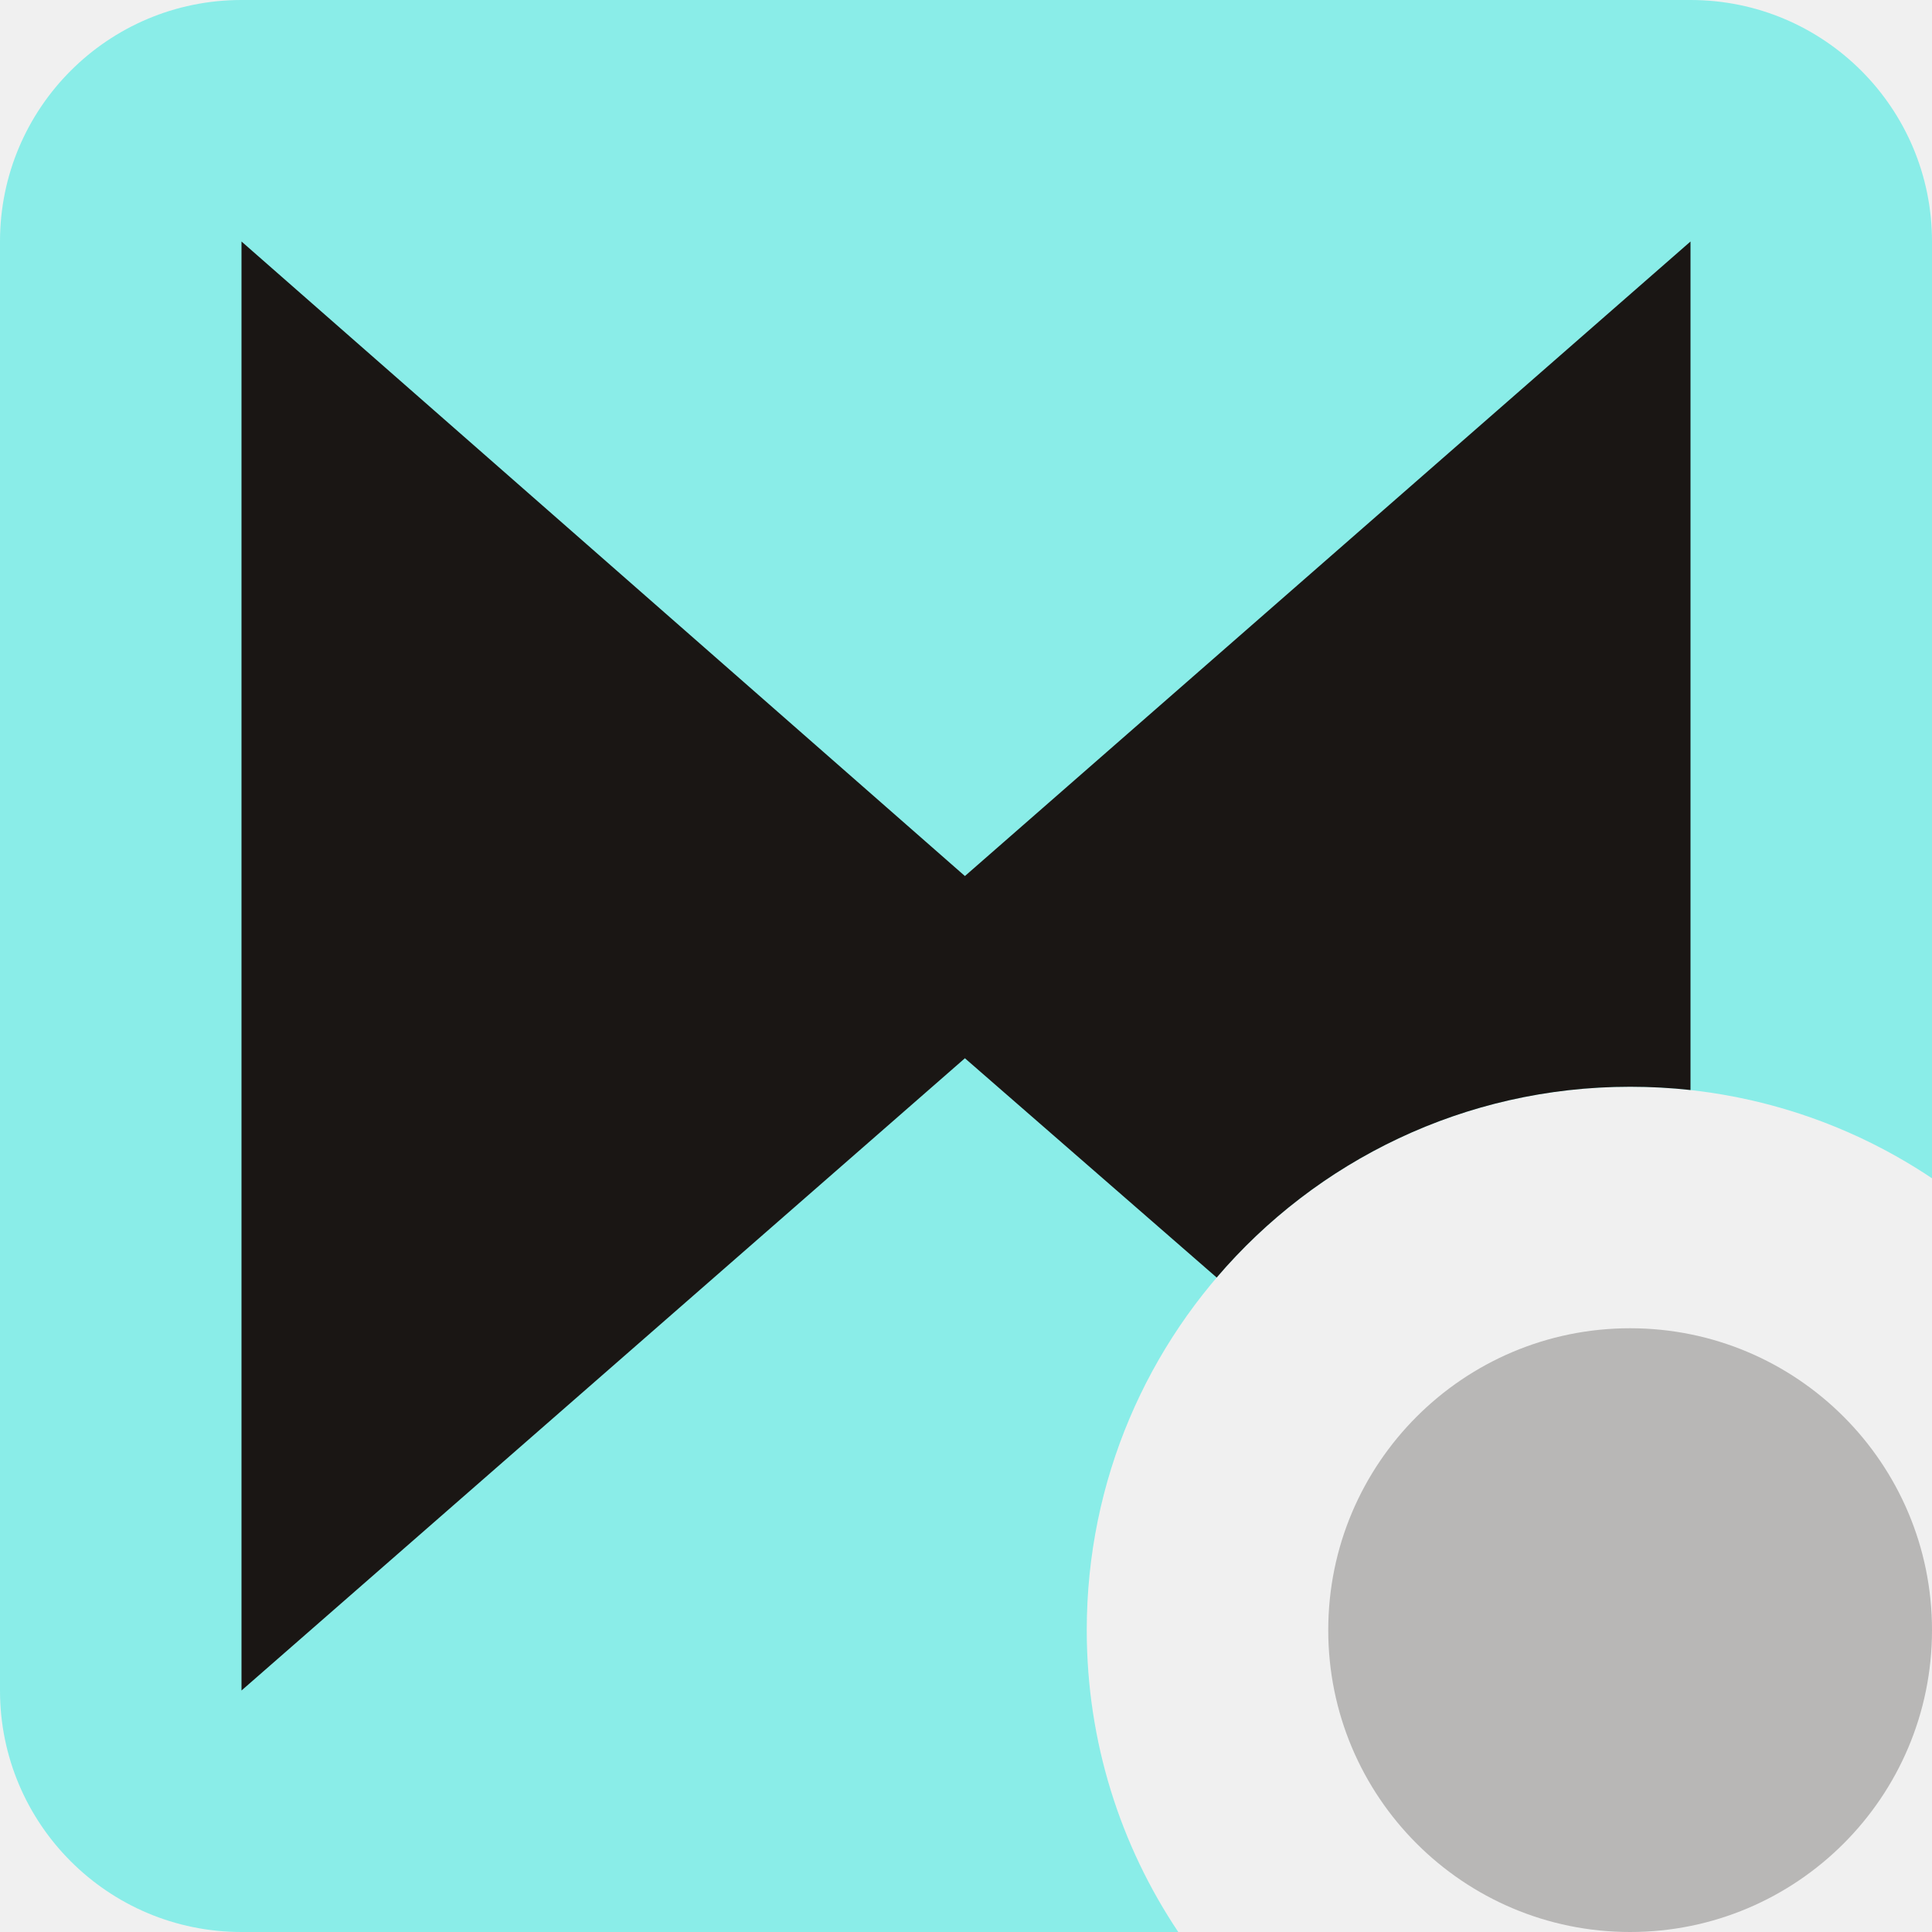
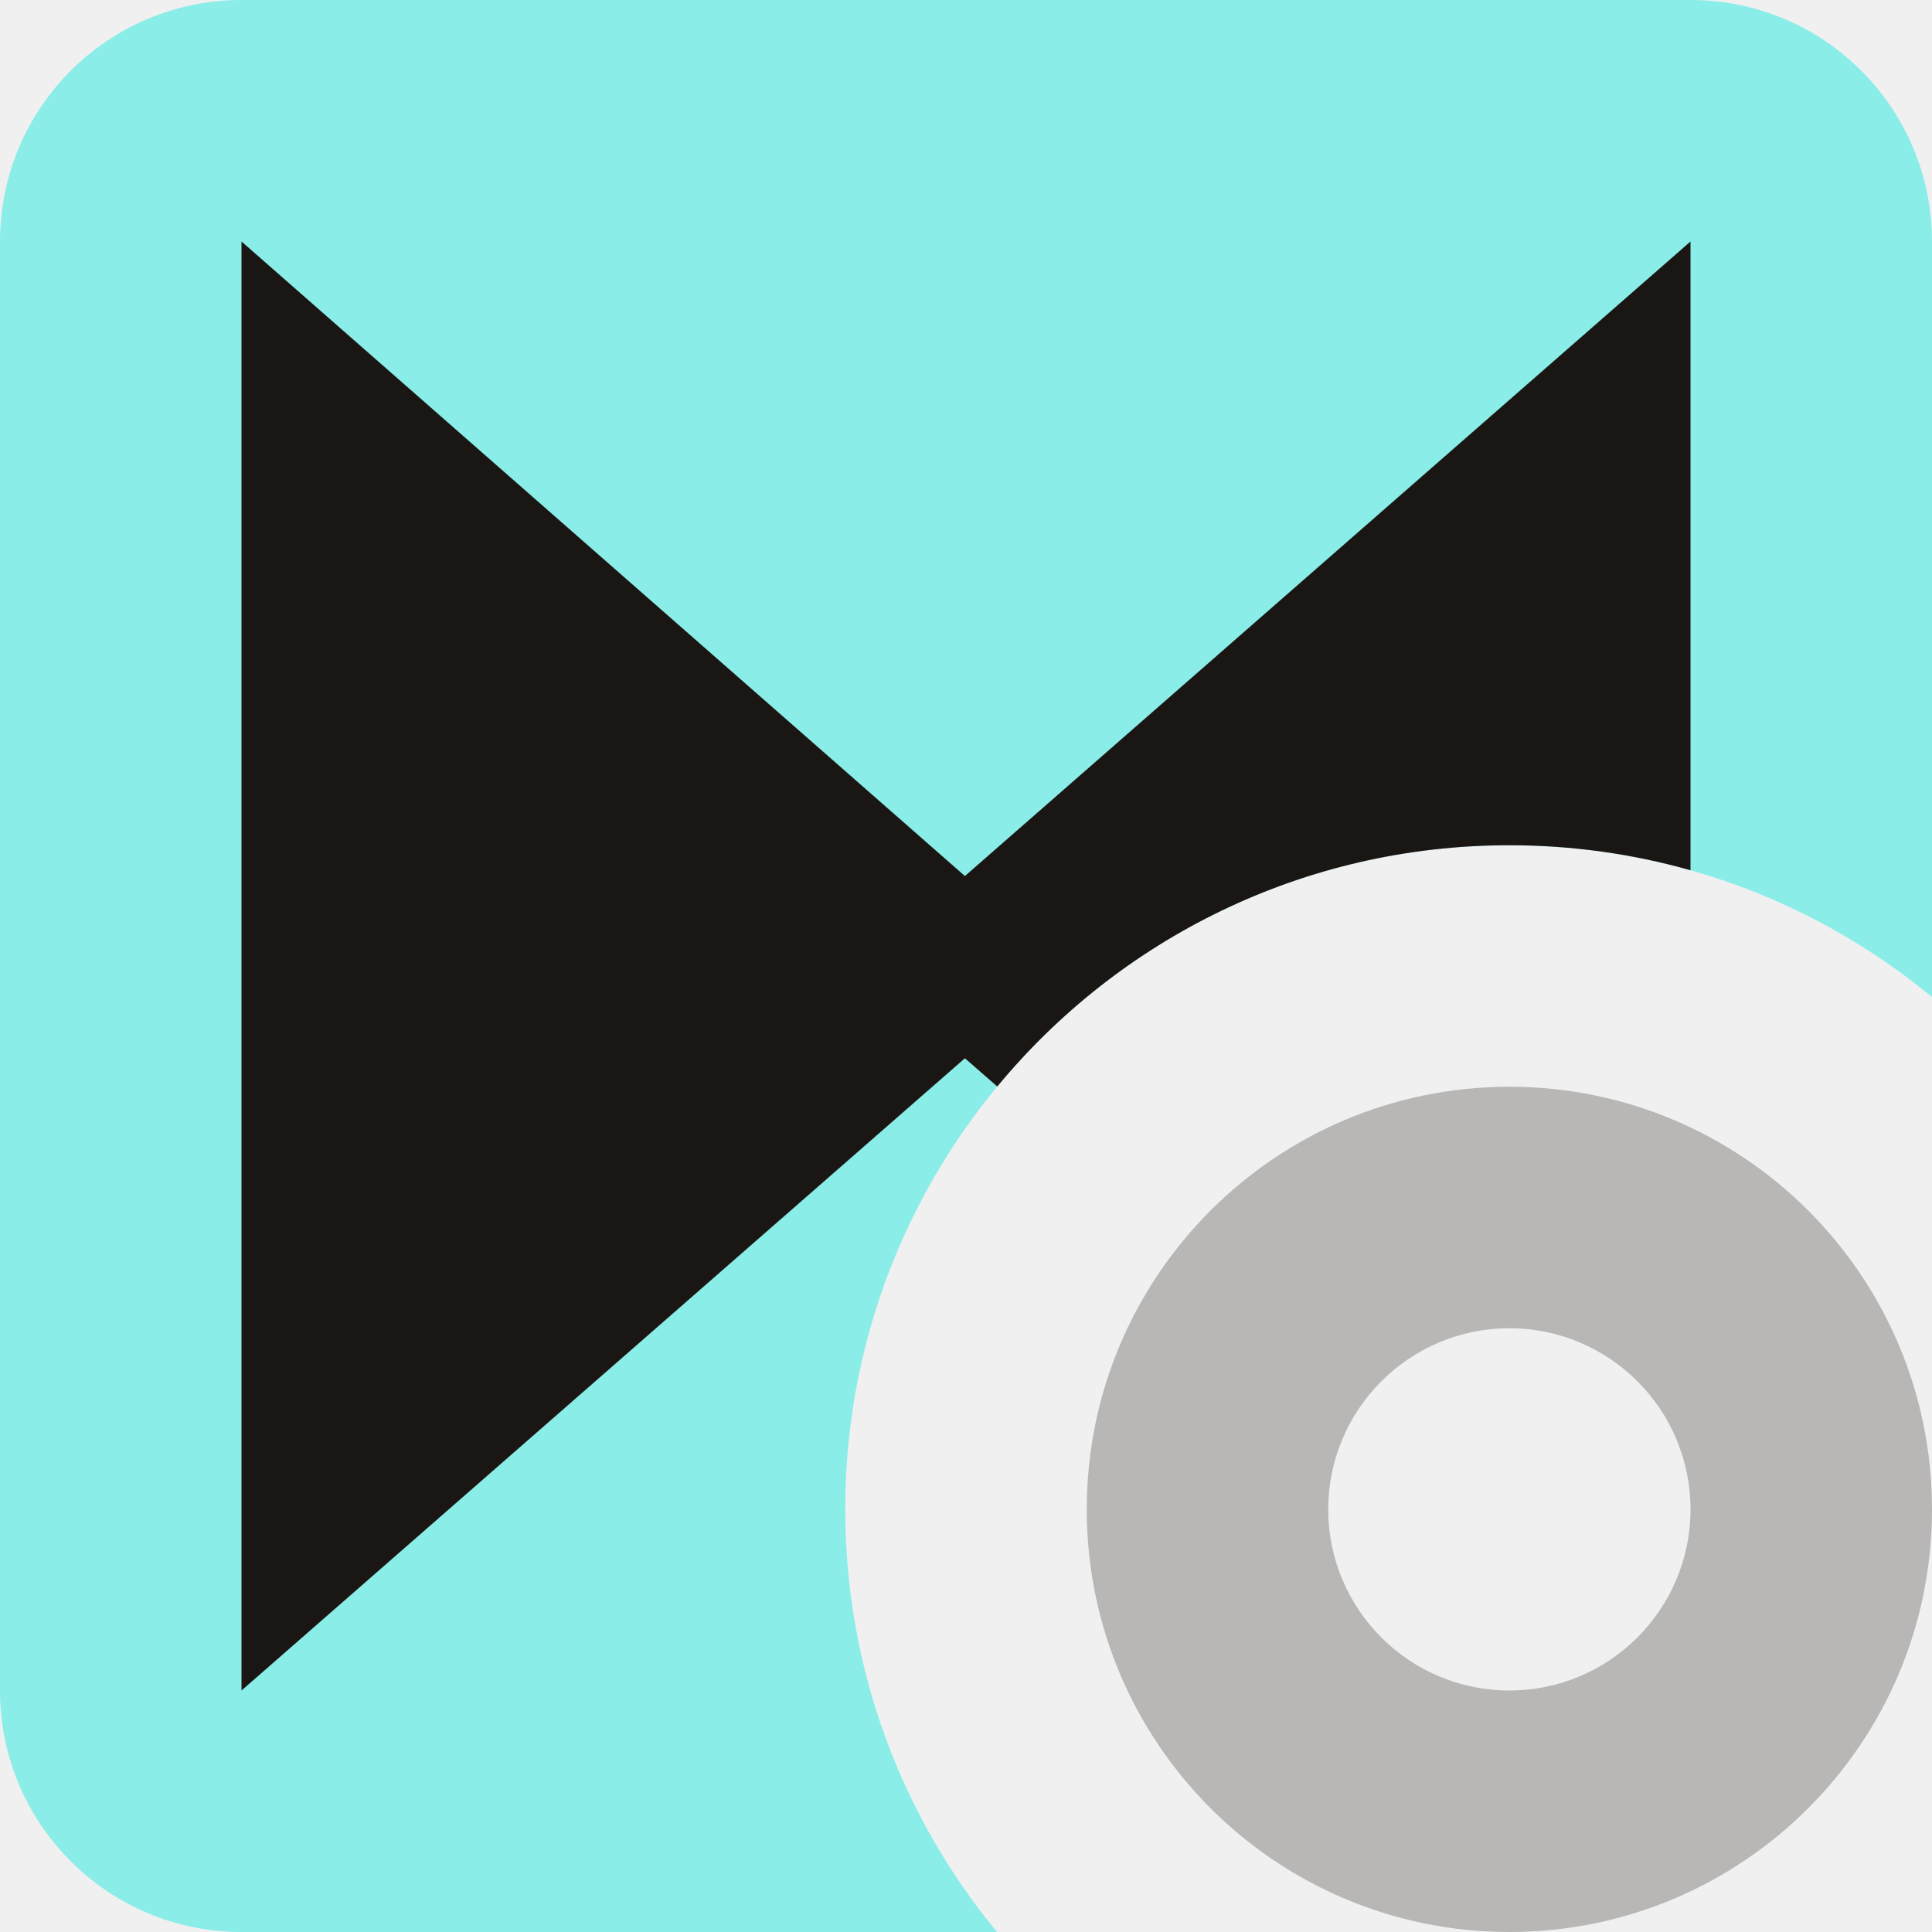
<svg xmlns="http://www.w3.org/2000/svg" width="16" height="16" viewBox="0 0 16 16" fill="none">
  <g clip-path="url(#clip0_1940_37547)">
-     <path fill-rule="evenodd" clip-rule="evenodd" d="M2 0C0.895 0 0 0.895 0 2V14C0 15.105 0.895 16 2 16H9.758C9.279 15.285 9 14.425 9 13.5C9 11.015 11.015 9 13.5 9C14.425 9 15.285 9.279 16 9.758V2C16 0.895 15.105 0 14 0H2Z" fill="#8AEDE8" />
-     <path fill-rule="evenodd" clip-rule="evenodd" d="M2 2V14L7.991 8.764L10.076 10.58C10.901 9.613 12.129 9 13.5 9C13.669 9 13.836 9.009 14 9.027V2L7.991 7.255L2 2Z" fill="#1A1614" />
-     <path d="M11 13.5C11 12.119 12.119 11 13.5 11C14.881 11 16 12.119 16 13.5C16 14.881 14.881 16 13.5 16C12.119 16 11 14.881 11 13.5Z" fill="#B8B7B6" />
+     <path fill-rule="evenodd" clip-rule="evenodd" d="M2 0C0.895 0 0 0.895 0 2V14C0 15.105 0.895 16 2 16H8.257C7.472 15.049 7 13.83 7 12.5C7 9.462 9.462 7 12.5 7C13.83 7 15.049 7.472 16 8.257V2C16 0.895 15.105 0 14 0H2Z" fill="#8AEDE8" />
+     <path fill-rule="evenodd" clip-rule="evenodd" d="M2 2V14L7.991 8.764L8.259 8.998C9.268 7.777 10.793 7 12.5 7C13.02 7 13.523 7.072 14 7.207V2L7.991 7.255L2 2Z" fill="#1A1614" />
+     <path fill-rule="evenodd" clip-rule="evenodd" d="M12.5 9C10.567 9 9 10.567 9 12.5C9 14.433 10.567 16 12.5 16C14.433 16 16 14.433 16 12.5C16 10.567 14.433 9 12.5 9ZM12.5 11C11.672 11 11 11.672 11 12.5C11 13.328 11.672 14 12.5 14C13.328 14 14 13.328 14 12.5C14 11.672 13.328 11 12.5 11Z" fill="#B8B7B6" />
  </g>
  <defs>
    <clipPath id="clip0_1940_37547">
      <rect width="16" height="16" fill="white" />
    </clipPath>
  </defs>
</svg>
